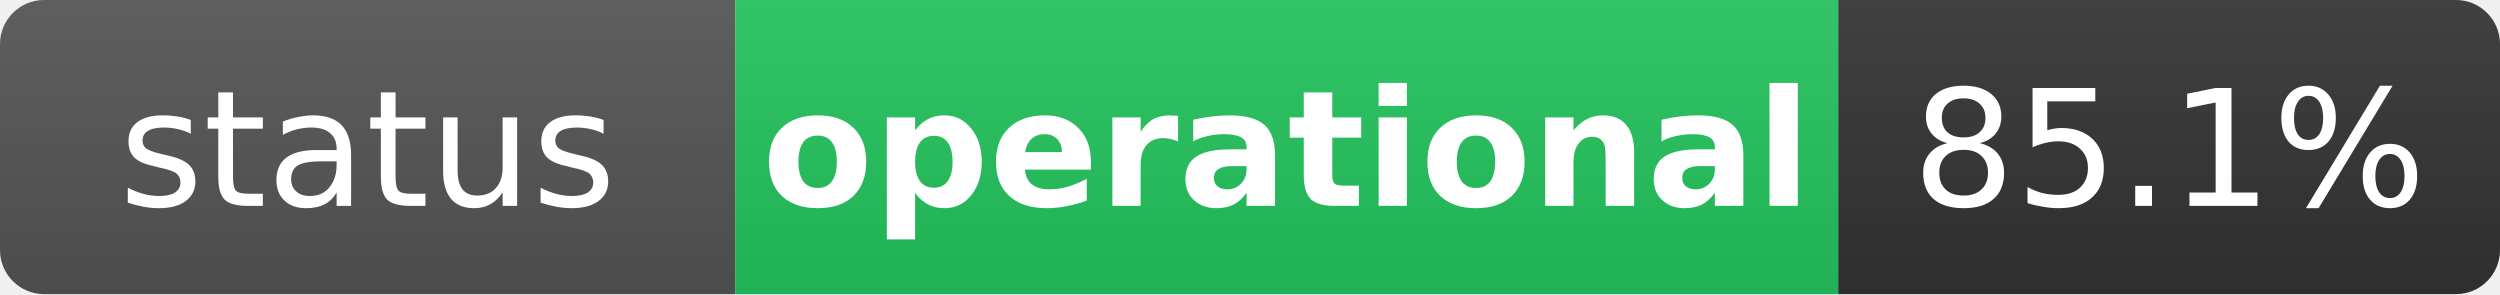
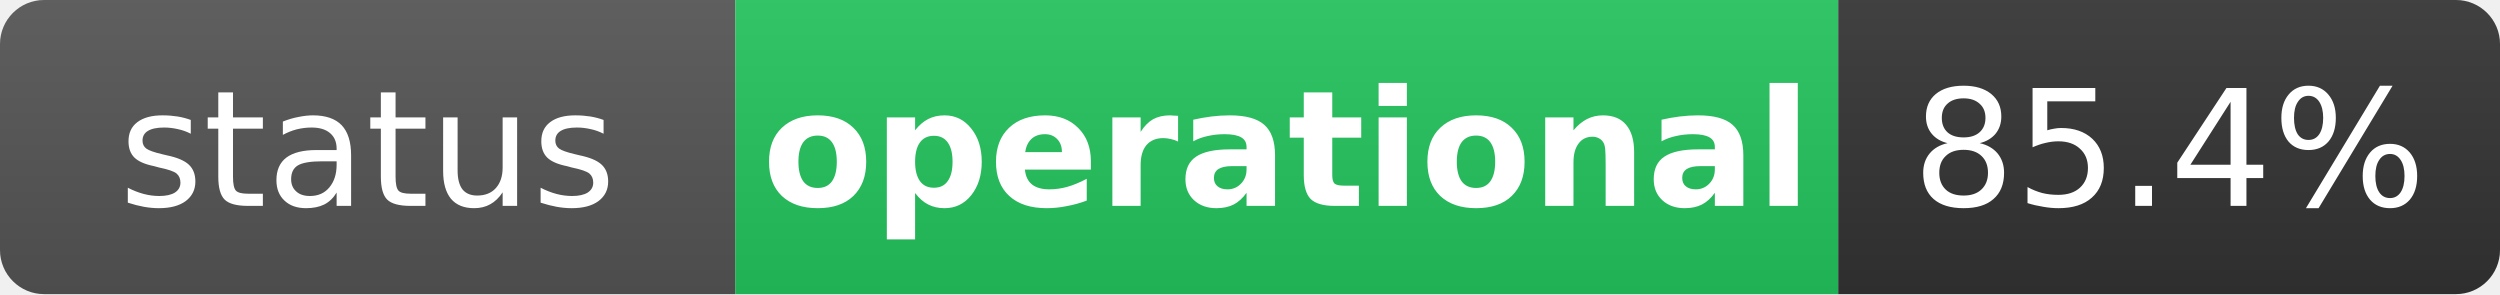
<svg xmlns="http://www.w3.org/2000/svg" width="170" height="20" role="img" aria-label="status: operational">
  <linearGradient id="s" x2="0" y2="100%">
    <stop offset="0" stop-color="#bbb" stop-opacity=".1" />
    <stop offset="1" stop-opacity=".1" />
  </linearGradient>
  <clipPath id="r">
    <rect width="170" height="20" rx="3" fill="#fff" />
  </clipPath>
  <g clip-path="url(#r)">
    <rect width="50" height="20" fill="#555" />
    <rect x="50" width="75" height="20" fill="#22c55e" />
    <rect x="125" width="45" height="20" fill="#333" />
    <rect width="170" height="20" fill="url(#s)" />
  </g>
  <g fill="#fff" text-anchor="middle" font-family="Verdana,Geneva,DejaVu Sans,sans-serif" text-rendering="geometricPrecision" font-size="11">
    <text x="25" y="14" fill="#fff">status</text>
    <text x="87.5" y="14" fill="#fff" font-weight="bold">operational</text>
-     <text x="147.5" y="14" fill="#fff">85.1%</text>
+     <text x="147.5" y="14" fill="#fff">85.4%</text>
  </g>
</svg>
